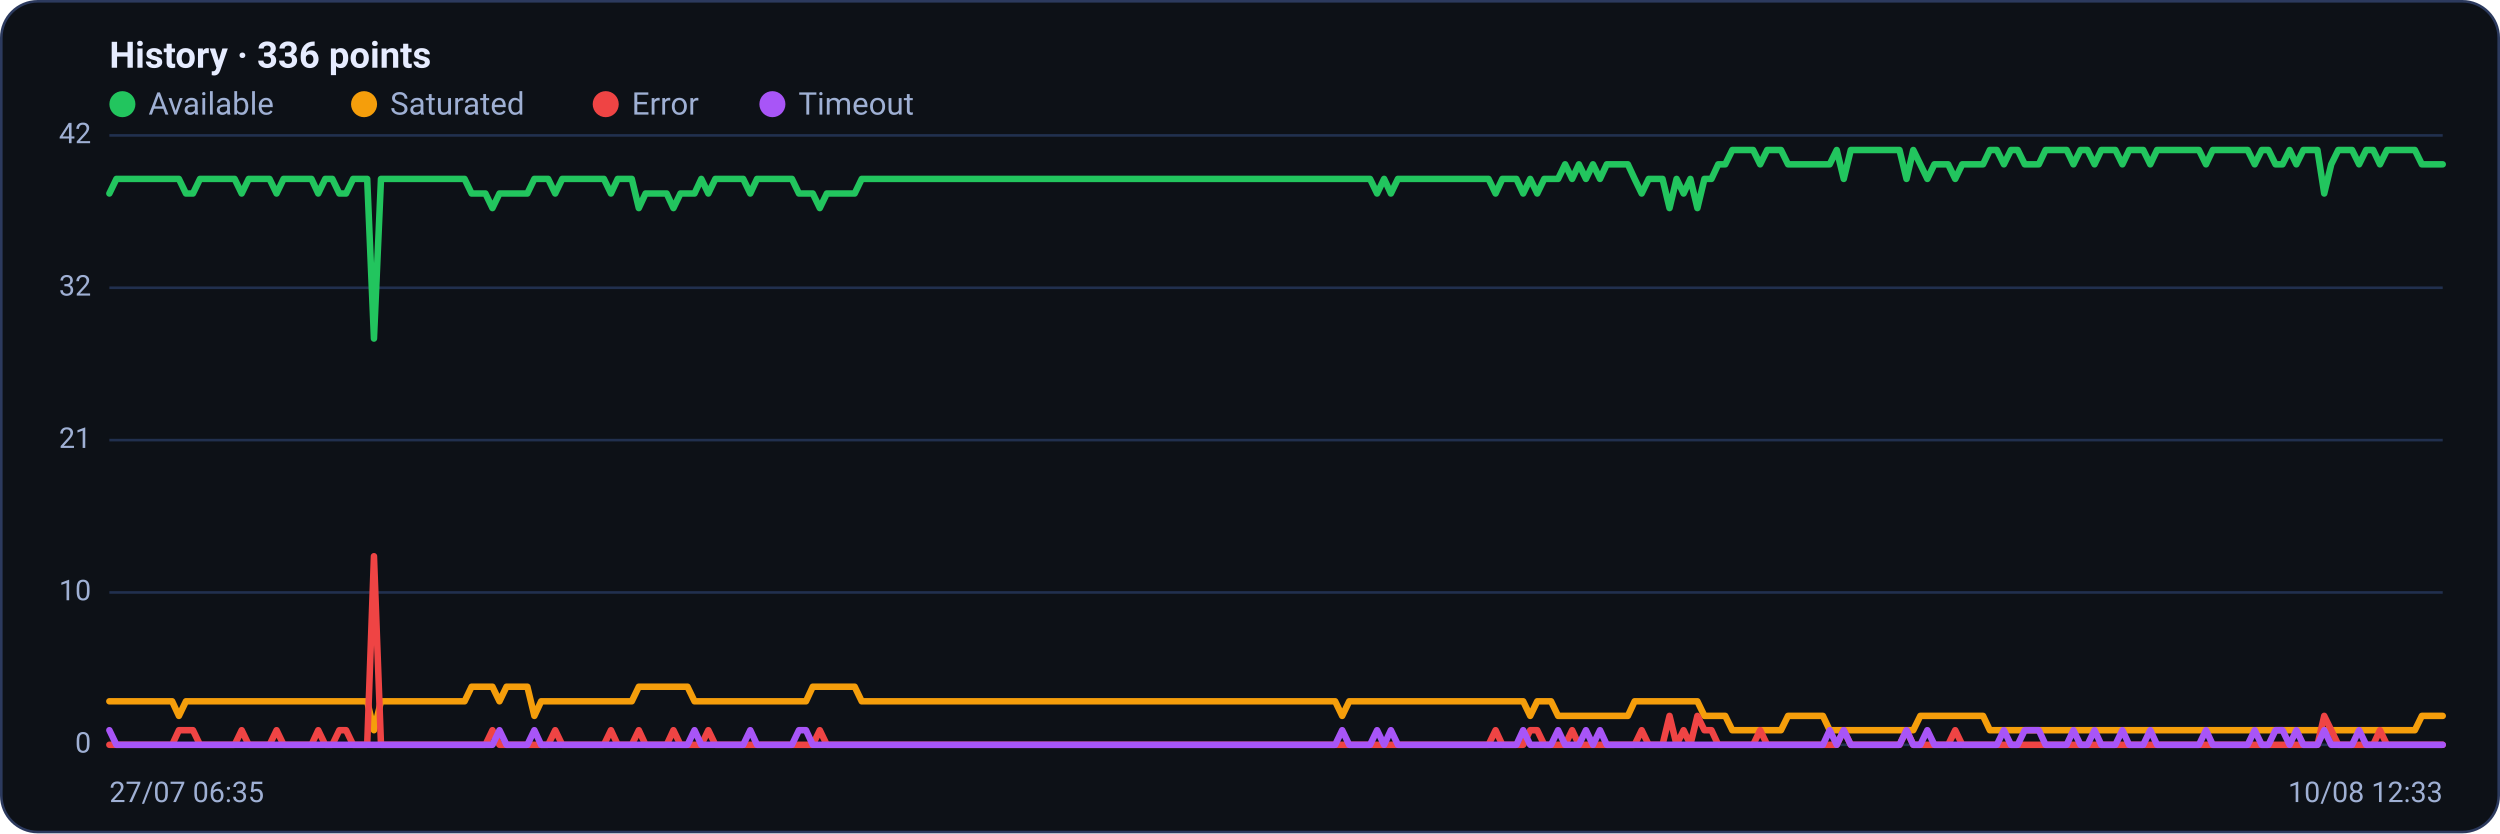
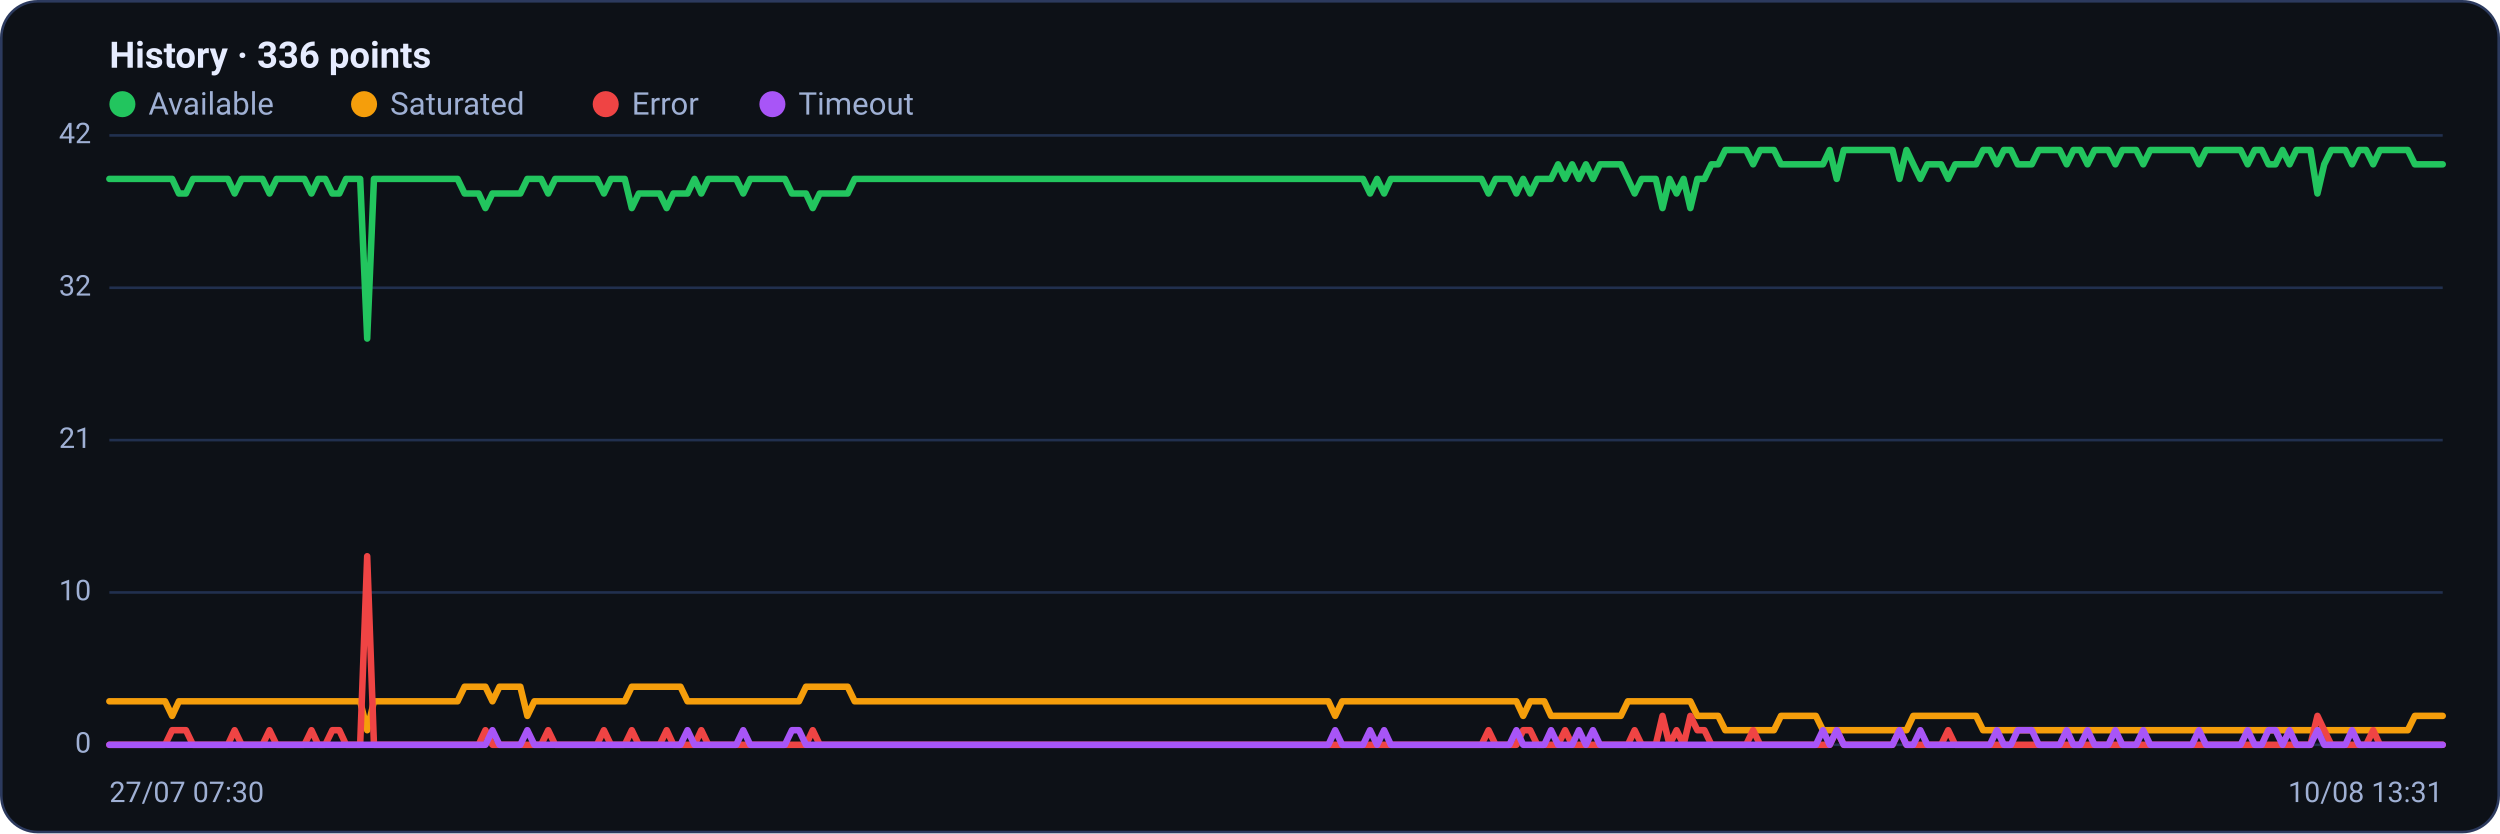
<svg xmlns="http://www.w3.org/2000/svg" viewBox="0 0 960 320" width="960" height="320" font-family="Segoe UI, system-ui, -apple-system, Roboto, Helvetica, Arial, sans-serif" role="img" aria-label="Availability history per region">
  <rect x="0.5" y="0.5" width="959" height="319" rx="14" fill="#0d1117" stroke="#2c3a5e" />
  <text x="42" y="26" font-size="14" font-weight="600" fill="#e6ecff">History · 336 points</text>
  <circle cx="47" cy="40" r="5" fill="#22c55e" />
  <text x="57" y="44" font-size="12" fill="#9fb0d4">Available</text>
  <circle cx="139.8" cy="40" r="5" fill="#f59e0b" />
  <text x="149.8" y="44" font-size="12" fill="#9fb0d4">Saturated</text>
  <circle cx="232.6" cy="40" r="5" fill="#ef4444" />
  <text x="242.6" y="44" font-size="12" fill="#9fb0d4">Error</text>
  <circle cx="296.6" cy="40" r="5" fill="#a855f7" />
  <text x="306.6" y="44" font-size="12" fill="#9fb0d4">Timeout</text>
  <line x1="42" y1="286.0" x2="938" y2="286.0" stroke="#21304f" stroke-width="1" />
  <text x="35" y="289.0" text-anchor="end" font-size="11" fill="#9fb0d4">0</text>
  <line x1="42" y1="227.5" x2="938" y2="227.5" stroke="#21304f" stroke-width="1" />
  <text x="35" y="230.5" text-anchor="end" font-size="11" fill="#9fb0d4">10</text>
  <line x1="42" y1="169.0" x2="938" y2="169.0" stroke="#21304f" stroke-width="1" />
  <text x="35" y="172.0" text-anchor="end" font-size="11" fill="#9fb0d4">21</text>
  <line x1="42" y1="110.5" x2="938" y2="110.5" stroke="#21304f" stroke-width="1" />
  <text x="35" y="113.5" text-anchor="end" font-size="11" fill="#9fb0d4">32</text>
  <line x1="42" y1="52.0" x2="938" y2="52.0" stroke="#21304f" stroke-width="1" />
  <text x="35" y="55.0" text-anchor="end" font-size="11" fill="#9fb0d4">42</text>
-   <polyline fill="none" stroke="#22c55e" stroke-width="2.5" stroke-linejoin="round" stroke-linecap="round" points="42.0,74.3 44.7,68.7 47.3,68.7 50.0,68.7 52.7,68.7 55.4,68.7 58.0,68.7 60.7,68.7 63.4,68.7 66.1,68.7 68.7,68.7 71.4,74.3 74.1,74.3 76.8,68.7 79.4,68.7 82.1,68.7 84.8,68.7 87.5,68.7 90.1,68.7 92.8,74.3 95.5,68.7 98.2,68.7 100.8,68.7 103.5,68.7 106.2,74.3 108.9,68.7 111.5,68.7 114.2,68.7 116.9,68.7 119.6,68.7 122.2,74.3 124.9,68.7 127.6,68.7 130.3,74.3 132.9,74.3 135.6,68.7 138.3,68.7 141.0,68.7 143.6,130.0 146.3,68.7 149.0,68.7 151.7,68.7 154.3,68.7 157.0,68.7 159.7,68.7 162.4,68.7 165.0,68.7 167.7,68.7 170.4,68.7 173.1,68.7 175.7,68.7 178.4,68.7 181.1,74.3 183.8,74.3 186.4,74.3 189.1,79.9 191.8,74.3 194.5,74.3 197.1,74.3 199.8,74.3 202.5,74.3 205.2,68.7 207.8,68.7 210.5,68.7 213.2,74.3 215.9,68.7 218.5,68.7 221.2,68.7 223.9,68.7 226.5,68.7 229.2,68.7 231.9,68.7 234.6,74.3 237.2,68.7 239.9,68.7 242.6,68.7 245.3,79.9 247.9,74.3 250.6,74.3 253.3,74.3 256.0,74.3 258.6,79.9 261.3,74.3 264.0,74.3 266.7,74.3 269.3,68.7 272.0,74.3 274.7,68.7 277.4,68.7 280.0,68.7 282.7,68.7 285.4,68.7 288.1,74.3 290.7,68.7 293.4,68.7 296.1,68.7 298.8,68.7 301.4,68.7 304.1,68.7 306.8,74.3 309.5,74.3 312.1,74.3 314.8,79.9 317.5,74.3 320.2,74.3 322.8,74.3 325.5,74.3 328.2,74.3 330.9,68.7 333.5,68.7 336.2,68.7 338.9,68.7 341.6,68.7 344.2,68.7 346.9,68.7 349.6,68.7 352.3,68.7 354.9,68.7 357.6,68.7 360.3,68.7 363.0,68.7 365.6,68.7 368.3,68.7 371.0,68.7 373.7,68.7 376.3,68.7 379.0,68.7 381.7,68.7 384.4,68.7 387.0,68.7 389.7,68.7 392.4,68.7 395.1,68.7 397.7,68.7 400.4,68.7 403.1,68.7 405.7,68.7 408.4,68.7 411.1,68.7 413.8,68.7 416.4,68.7 419.1,68.7 421.8,68.7 424.5,68.7 427.1,68.7 429.8,68.7 432.5,68.7 435.2,68.7 437.8,68.7 440.5,68.7 443.2,68.7 445.9,68.7 448.5,68.7 451.2,68.7 453.9,68.7 456.6,68.7 459.2,68.7 461.9,68.7 464.6,68.7 467.3,68.7 469.9,68.7 472.6,68.7 475.3,68.7 478.0,68.7 480.6,68.7 483.3,68.7 486.0,68.7 488.7,68.7 491.3,68.7 494.0,68.7 496.7,68.7 499.4,68.7 502.0,68.7 504.7,68.7 507.4,68.7 510.1,68.7 512.7,68.7 515.4,68.7 518.1,68.7 520.8,68.7 523.4,68.7 526.1,68.7 528.8,74.3 531.5,68.7 534.1,74.3 536.8,68.7 539.5,68.7 542.2,68.7 544.8,68.7 547.5,68.7 550.2,68.7 552.9,68.7 555.5,68.7 558.2,68.7 560.9,68.7 563.6,68.7 566.2,68.7 568.9,68.7 571.6,68.7 574.3,74.3 576.9,68.7 579.6,68.7 582.3,68.7 584.9,74.3 587.6,68.7 590.3,74.3 593.0,68.7 595.6,68.7 598.3,68.7 601.0,63.1 603.7,68.7 606.3,63.1 609.0,68.7 611.7,63.1 614.4,68.7 617.0,63.1 619.7,63.1 622.4,63.1 625.1,63.1 627.7,68.7 630.4,74.3 633.1,68.7 635.8,68.7 638.4,68.7 641.1,79.9 643.8,68.7 646.5,74.3 649.1,68.7 651.8,79.9 654.5,68.7 657.2,68.7 659.8,63.1 662.5,63.1 665.2,57.6 667.9,57.6 670.5,57.6 673.2,57.6 675.9,63.1 678.6,57.6 681.2,57.6 683.9,57.6 686.6,63.1 689.3,63.1 691.9,63.1 694.6,63.1 697.3,63.1 700.0,63.1 702.6,63.1 705.3,57.6 708.0,68.7 710.7,57.6 713.3,57.6 716.0,57.6 718.7,57.6 721.4,57.6 724.0,57.6 726.7,57.6 729.4,57.6 732.1,68.7 734.7,57.6 737.4,63.1 740.1,68.7 742.8,63.1 745.4,63.1 748.1,63.1 750.8,68.7 753.5,63.1 756.1,63.1 758.8,63.1 761.5,63.1 764.1,57.6 766.8,57.6 769.5,63.1 772.2,57.6 774.8,57.6 777.5,63.1 780.2,63.1 782.9,63.1 785.5,57.6 788.2,57.6 790.9,57.6 793.6,57.6 796.2,63.1 798.9,57.6 801.6,57.6 804.3,63.1 806.9,57.6 809.6,57.6 812.3,57.6 815.0,63.1 817.6,57.6 820.3,57.6 823.0,57.6 825.7,63.1 828.3,57.6 831.0,57.6 833.7,57.6 836.4,57.6 839.0,57.6 841.7,57.6 844.4,57.6 847.1,63.1 849.7,57.6 852.4,57.6 855.1,57.6 857.8,57.6 860.4,57.6 863.1,57.6 865.8,63.1 868.5,57.6 871.1,57.6 873.8,63.1 876.5,63.1 879.2,57.6 881.8,63.1 884.5,57.6 887.2,57.6 889.9,57.6 892.5,74.3 895.2,63.1 897.9,57.6 900.6,57.6 903.2,57.6 905.9,63.1 908.6,57.6 911.3,57.6 913.9,63.1 916.6,57.6 919.3,57.6 922.0,57.6 924.6,57.6 927.3,57.6 930.0,63.1 932.7,63.1 935.3,63.1 938.0,63.1" />
-   <polyline fill="none" stroke="#f59e0b" stroke-width="2.5" stroke-linejoin="round" stroke-linecap="round" points="42.0,269.3 44.7,269.3 47.3,269.3 50.0,269.3 52.7,269.3 55.4,269.3 58.0,269.3 60.7,269.3 63.4,269.3 66.1,269.3 68.7,274.9 71.4,269.3 74.1,269.3 76.8,269.3 79.4,269.3 82.1,269.3 84.8,269.3 87.5,269.3 90.1,269.3 92.8,269.3 95.5,269.3 98.2,269.3 100.8,269.3 103.5,269.3 106.2,269.3 108.9,269.3 111.5,269.3 114.2,269.3 116.9,269.3 119.6,269.3 122.2,269.3 124.9,269.3 127.6,269.3 130.3,269.3 132.9,269.3 135.6,269.3 138.3,269.3 141.0,269.3 143.6,280.4 146.3,269.3 149.0,269.3 151.7,269.3 154.3,269.3 157.0,269.3 159.7,269.3 162.4,269.3 165.0,269.3 167.7,269.3 170.4,269.3 173.1,269.3 175.7,269.3 178.4,269.3 181.1,263.7 183.8,263.7 186.4,263.7 189.1,263.7 191.8,269.3 194.5,263.7 197.1,263.7 199.8,263.7 202.5,263.7 205.2,274.9 207.8,269.3 210.5,269.3 213.2,269.3 215.9,269.3 218.5,269.3 221.2,269.3 223.9,269.3 226.5,269.3 229.2,269.3 231.9,269.3 234.6,269.3 237.2,269.3 239.9,269.3 242.6,269.3 245.3,263.7 247.9,263.7 250.6,263.7 253.3,263.7 256.0,263.7 258.6,263.7 261.3,263.7 264.0,263.7 266.7,269.3 269.3,269.3 272.0,269.3 274.7,269.3 277.4,269.3 280.0,269.3 282.7,269.3 285.4,269.3 288.1,269.3 290.7,269.3 293.4,269.3 296.1,269.3 298.8,269.3 301.4,269.3 304.1,269.3 306.8,269.3 309.5,269.3 312.1,263.7 314.8,263.7 317.5,263.7 320.2,263.7 322.8,263.7 325.5,263.7 328.2,263.7 330.9,269.3 333.5,269.3 336.2,269.3 338.9,269.3 341.6,269.3 344.2,269.3 346.9,269.3 349.6,269.3 352.3,269.3 354.9,269.3 357.6,269.3 360.3,269.3 363.0,269.3 365.6,269.3 368.3,269.3 371.0,269.3 373.7,269.3 376.3,269.3 379.0,269.3 381.7,269.3 384.4,269.3 387.0,269.3 389.7,269.3 392.4,269.3 395.1,269.3 397.7,269.3 400.4,269.3 403.1,269.3 405.7,269.3 408.4,269.3 411.1,269.3 413.8,269.3 416.4,269.3 419.1,269.3 421.8,269.3 424.5,269.3 427.1,269.3 429.8,269.3 432.5,269.3 435.2,269.3 437.8,269.3 440.5,269.3 443.2,269.3 445.9,269.3 448.5,269.3 451.2,269.3 453.9,269.3 456.6,269.3 459.2,269.3 461.9,269.3 464.6,269.3 467.3,269.3 469.9,269.3 472.6,269.3 475.3,269.3 478.0,269.3 480.6,269.3 483.3,269.3 486.0,269.3 488.7,269.3 491.3,269.3 494.0,269.3 496.7,269.3 499.4,269.3 502.0,269.3 504.7,269.3 507.4,269.3 510.1,269.3 512.7,269.3 515.4,274.9 518.1,269.3 520.8,269.3 523.4,269.3 526.1,269.3 528.8,269.3 531.5,269.3 534.1,269.3 536.8,269.3 539.5,269.3 542.2,269.3 544.8,269.3 547.5,269.3 550.2,269.3 552.9,269.3 555.5,269.3 558.2,269.3 560.9,269.3 563.6,269.3 566.2,269.3 568.9,269.3 571.6,269.3 574.3,269.3 576.9,269.3 579.6,269.3 582.3,269.3 584.9,269.3 587.6,274.9 590.3,269.3 593.0,269.3 595.6,269.3 598.3,274.9 601.0,274.9 603.7,274.9 606.3,274.9 609.0,274.9 611.7,274.9 614.4,274.9 617.0,274.9 619.7,274.9 622.4,274.9 625.1,274.9 627.7,269.3 630.4,269.3 633.1,269.3 635.8,269.3 638.4,269.3 641.1,269.3 643.8,269.3 646.5,269.3 649.1,269.3 651.8,269.3 654.5,274.9 657.2,274.9 659.8,274.9 662.5,274.9 665.2,280.4 667.9,280.4 670.5,280.4 673.2,280.4 675.9,280.4 678.6,280.4 681.2,280.4 683.9,280.4 686.6,274.9 689.3,274.9 691.9,274.9 694.6,274.9 697.3,274.9 700.0,274.9 702.6,280.4 705.3,280.4 708.0,280.4 710.7,280.4 713.3,280.4 716.0,280.4 718.7,280.4 721.4,280.4 724.0,280.4 726.7,280.4 729.4,280.4 732.1,280.4 734.7,280.4 737.4,274.9 740.1,274.9 742.8,274.9 745.4,274.9 748.1,274.9 750.8,274.9 753.5,274.9 756.1,274.9 758.8,274.9 761.5,274.9 764.1,280.4 766.8,280.4 769.5,280.4 772.2,280.4 774.8,280.4 777.5,280.4 780.2,280.4 782.9,280.4 785.5,280.4 788.2,280.4 790.9,280.4 793.6,280.4 796.2,280.4 798.9,280.4 801.6,280.4 804.3,280.4 806.9,280.4 809.6,280.4 812.3,280.4 815.0,280.4 817.6,280.4 820.3,280.4 823.0,280.4 825.7,280.4 828.3,280.4 831.0,280.4 833.7,280.4 836.4,280.4 839.0,280.4 841.7,280.4 844.4,280.4 847.1,280.4 849.7,280.4 852.4,280.4 855.1,280.4 857.8,280.4 860.4,280.4 863.1,280.4 865.8,280.4 868.5,280.4 871.1,280.4 873.8,280.4 876.5,280.4 879.2,280.4 881.8,280.4 884.5,280.4 887.2,280.4 889.9,280.4 892.5,280.4 895.2,280.4 897.9,280.4 900.6,280.4 903.2,280.4 905.9,280.4 908.6,280.4 911.3,280.4 913.9,280.4 916.6,280.4 919.3,280.4 922.0,280.4 924.6,280.4 927.3,280.4 930.0,274.9 932.7,274.9 935.3,274.9 938.0,274.9" />
-   <polyline fill="none" stroke="#ef4444" stroke-width="2.5" stroke-linejoin="round" stroke-linecap="round" points="42.0,286.0 44.7,286.0 47.3,286.0 50.0,286.0 52.7,286.0 55.4,286.0 58.0,286.0 60.7,286.0 63.4,286.0 66.1,286.0 68.7,280.4 71.4,280.4 74.1,280.4 76.8,286.0 79.4,286.0 82.1,286.0 84.8,286.0 87.5,286.0 90.1,286.0 92.8,280.4 95.5,286.0 98.2,286.0 100.8,286.0 103.5,286.0 106.2,280.4 108.9,286.0 111.5,286.0 114.2,286.0 116.9,286.0 119.6,286.0 122.2,280.4 124.9,286.0 127.6,286.0 130.3,280.4 132.9,280.4 135.6,286.0 138.3,286.0 141.0,286.0 143.6,213.6 146.3,286.0 149.0,286.0 151.7,286.0 154.3,286.0 157.0,286.0 159.7,286.0 162.4,286.0 165.0,286.0 167.7,286.0 170.4,286.0 173.1,286.0 175.7,286.0 178.4,286.0 181.1,286.0 183.8,286.0 186.4,286.0 189.1,280.4 191.8,286.0 194.5,286.0 197.1,286.0 199.8,286.0 202.5,286.0 205.2,286.0 207.8,286.0 210.5,286.0 213.2,280.4 215.9,286.0 218.5,286.0 221.2,286.0 223.9,286.0 226.5,286.0 229.2,286.0 231.9,286.0 234.6,280.4 237.2,286.0 239.9,286.0 242.6,286.0 245.3,280.4 247.9,286.0 250.6,286.0 253.3,286.0 256.0,286.0 258.6,280.4 261.3,286.0 264.0,286.0 266.7,286.0 269.3,286.0 272.0,280.4 274.7,286.0 277.4,286.0 280.0,286.0 282.7,286.0 285.4,286.0 288.1,286.0 290.7,286.0 293.4,286.0 296.1,286.0 298.8,286.0 301.4,286.0 304.1,286.0 306.8,286.0 309.5,286.0 312.1,286.0 314.8,280.4 317.5,286.0 320.2,286.0 322.8,286.0 325.5,286.0 328.2,286.0 330.9,286.0 333.5,286.0 336.2,286.0 338.9,286.0 341.6,286.0 344.2,286.0 346.9,286.0 349.6,286.0 352.3,286.0 354.9,286.0 357.6,286.0 360.3,286.0 363.0,286.0 365.6,286.0 368.3,286.0 371.0,286.0 373.7,286.0 376.3,286.0 379.0,286.0 381.7,286.0 384.4,286.0 387.0,286.0 389.7,286.0 392.4,286.0 395.1,286.0 397.7,286.0 400.4,286.0 403.1,286.0 405.7,286.0 408.4,286.0 411.1,286.0 413.8,286.0 416.4,286.0 419.1,286.0 421.8,286.0 424.5,286.0 427.1,286.0 429.8,286.0 432.5,286.0 435.2,286.0 437.8,286.0 440.5,286.0 443.2,286.0 445.9,286.0 448.5,286.0 451.2,286.0 453.9,286.0 456.6,286.0 459.2,286.0 461.9,286.0 464.6,286.0 467.3,286.0 469.9,286.0 472.6,286.0 475.3,286.0 478.0,286.0 480.6,286.0 483.3,286.0 486.0,286.0 488.7,286.0 491.3,286.0 494.0,286.0 496.7,286.0 499.4,286.0 502.0,286.0 504.7,286.0 507.4,286.0 510.1,286.0 512.7,286.0 515.4,286.0 518.1,286.0 520.8,286.0 523.4,286.0 526.1,286.0 528.8,286.0 531.5,286.0 534.1,286.0 536.8,286.0 539.5,286.0 542.2,286.0 544.8,286.0 547.5,286.0 550.2,286.0 552.9,286.0 555.5,286.0 558.2,286.0 560.9,286.0 563.6,286.0 566.2,286.0 568.9,286.0 571.6,286.0 574.3,280.4 576.9,286.0 579.6,286.0 582.3,286.0 584.9,286.0 587.6,280.4 590.3,280.4 593.0,286.0 595.6,286.0 598.3,286.0 601.0,286.0 603.7,280.4 606.3,286.0 609.0,286.0 611.7,286.0 614.4,286.0 617.0,286.0 619.7,286.0 622.4,286.0 625.1,286.0 627.7,286.0 630.4,280.4 633.1,286.0 635.8,286.0 638.4,286.0 641.1,274.9 643.8,286.0 646.5,280.4 649.1,286.0 651.8,274.9 654.5,280.4 657.2,280.4 659.8,286.0 662.5,286.0 665.2,286.0 667.9,286.0 670.5,286.0 673.2,286.0 675.9,280.4 678.6,286.0 681.2,286.0 683.9,286.0 686.6,286.0 689.3,286.0 691.9,286.0 694.6,286.0 697.3,286.0 700.0,286.0 702.6,286.0 705.3,286.0 708.0,280.4 710.7,286.0 713.3,286.0 716.0,286.0 718.7,286.0 721.4,286.0 724.0,286.0 726.7,286.0 729.4,286.0 732.1,280.4 734.7,286.0 737.4,286.0 740.1,286.0 742.8,286.0 745.4,286.0 748.1,286.0 750.8,280.4 753.5,286.0 756.1,286.0 758.8,286.0 761.5,286.0 764.1,286.0 766.8,286.0 769.5,286.0 772.2,286.0 774.8,286.0 777.5,286.0 780.2,286.0 782.9,286.0 785.5,286.0 788.2,286.0 790.9,286.0 793.6,286.0 796.2,286.0 798.9,286.0 801.6,286.0 804.3,286.0 806.9,286.0 809.6,286.0 812.3,286.0 815.0,286.0 817.6,286.0 820.3,286.0 823.0,286.0 825.7,286.0 828.3,286.0 831.0,286.0 833.7,286.0 836.4,286.0 839.0,286.0 841.7,286.0 844.4,286.0 847.1,286.0 849.7,286.0 852.4,286.0 855.1,286.0 857.8,286.0 860.4,286.0 863.1,286.0 865.8,286.0 868.5,286.0 871.1,286.0 873.8,286.0 876.5,286.0 879.2,286.0 881.8,286.0 884.5,286.0 887.2,286.0 889.9,286.0 892.5,274.9 895.2,280.4 897.9,286.0 900.6,286.0 903.2,286.0 905.9,286.0 908.6,286.0 911.3,286.0 913.9,280.4 916.6,286.0 919.3,286.0 922.0,286.0 924.6,286.0 927.3,286.0 930.0,286.0 932.7,286.0 935.3,286.0 938.0,286.0" />
-   <polyline fill="none" stroke="#a855f7" stroke-width="2.5" stroke-linejoin="round" stroke-linecap="round" points="42.0,280.4 44.7,286.0 47.3,286.0 50.0,286.0 52.7,286.0 55.4,286.0 58.0,286.0 60.7,286.0 63.4,286.0 66.1,286.0 68.7,286.0 71.4,286.0 74.1,286.0 76.8,286.0 79.4,286.0 82.1,286.0 84.8,286.0 87.5,286.0 90.1,286.0 92.8,286.0 95.5,286.0 98.2,286.0 100.8,286.0 103.5,286.0 106.2,286.0 108.9,286.0 111.5,286.0 114.2,286.0 116.9,286.0 119.6,286.0 122.2,286.0 124.9,286.0 127.6,286.0 130.3,286.0 132.9,286.0 135.6,286.0 138.3,286.0 141.0,286.0 143.6,286.0 146.3,286.0 149.0,286.0 151.7,286.0 154.3,286.0 157.0,286.0 159.7,286.0 162.4,286.0 165.0,286.0 167.7,286.0 170.4,286.0 173.1,286.0 175.7,286.0 178.4,286.0 181.1,286.0 183.8,286.0 186.4,286.0 189.1,286.0 191.8,280.4 194.5,286.0 197.1,286.0 199.8,286.0 202.5,286.0 205.2,280.4 207.8,286.0 210.5,286.0 213.2,286.0 215.9,286.0 218.5,286.0 221.2,286.0 223.9,286.0 226.5,286.0 229.2,286.0 231.9,286.0 234.6,286.0 237.2,286.0 239.9,286.0 242.6,286.0 245.3,286.0 247.9,286.0 250.6,286.0 253.3,286.0 256.0,286.0 258.6,286.0 261.3,286.0 264.0,286.0 266.7,280.4 269.3,286.0 272.0,286.0 274.7,286.0 277.4,286.0 280.0,286.0 282.7,286.0 285.4,286.0 288.1,280.4 290.7,286.0 293.4,286.0 296.1,286.0 298.8,286.0 301.4,286.0 304.1,286.0 306.8,280.4 309.5,280.4 312.1,286.0 314.8,286.0 317.5,286.0 320.2,286.0 322.8,286.0 325.5,286.0 328.2,286.0 330.9,286.0 333.5,286.0 336.2,286.0 338.9,286.0 341.6,286.0 344.2,286.0 346.9,286.0 349.6,286.0 352.3,286.0 354.9,286.0 357.6,286.0 360.3,286.0 363.0,286.0 365.6,286.0 368.3,286.0 371.0,286.0 373.7,286.0 376.3,286.0 379.0,286.0 381.7,286.0 384.4,286.0 387.0,286.0 389.7,286.0 392.4,286.0 395.1,286.0 397.7,286.0 400.4,286.0 403.1,286.0 405.7,286.0 408.4,286.0 411.1,286.0 413.8,286.0 416.4,286.0 419.1,286.0 421.8,286.0 424.5,286.0 427.1,286.0 429.8,286.0 432.5,286.0 435.2,286.0 437.8,286.0 440.5,286.0 443.2,286.0 445.9,286.0 448.5,286.0 451.2,286.0 453.9,286.0 456.6,286.0 459.2,286.0 461.9,286.0 464.6,286.0 467.3,286.0 469.9,286.0 472.6,286.0 475.3,286.0 478.0,286.0 480.6,286.0 483.3,286.0 486.0,286.0 488.7,286.0 491.3,286.0 494.0,286.0 496.7,286.0 499.4,286.0 502.0,286.0 504.7,286.0 507.4,286.0 510.1,286.0 512.7,286.0 515.4,280.4 518.1,286.0 520.8,286.0 523.4,286.0 526.1,286.0 528.8,280.4 531.5,286.0 534.1,280.4 536.8,286.0 539.5,286.0 542.2,286.0 544.8,286.0 547.5,286.0 550.2,286.0 552.9,286.0 555.5,286.0 558.2,286.0 560.9,286.0 563.6,286.0 566.2,286.0 568.9,286.0 571.6,286.0 574.3,286.0 576.9,286.0 579.6,286.0 582.3,286.0 584.9,280.4 587.6,286.0 590.3,286.0 593.0,286.0 595.6,286.0 598.3,280.4 601.0,286.0 603.7,286.0 606.3,286.0 609.0,280.4 611.7,286.0 614.4,280.4 617.0,286.0 619.7,286.0 622.4,286.0 625.1,286.0 627.7,286.0 630.4,286.0 633.1,286.0 635.8,286.0 638.4,286.0 641.1,286.0 643.8,286.0 646.5,286.0 649.1,286.0 651.8,286.0 654.5,286.0 657.2,286.0 659.8,286.0 662.5,286.0 665.2,286.0 667.9,286.0 670.5,286.0 673.2,286.0 675.9,286.0 678.6,286.0 681.2,286.0 683.9,286.0 686.6,286.0 689.3,286.0 691.9,286.0 694.6,286.0 697.3,286.0 700.0,286.0 702.6,280.4 705.3,286.0 708.0,280.4 710.7,286.0 713.3,286.0 716.0,286.0 718.7,286.0 721.4,286.0 724.0,286.0 726.7,286.0 729.4,286.0 732.1,280.4 734.7,286.0 737.4,286.0 740.1,280.4 742.8,286.0 745.4,286.0 748.1,286.0 750.8,286.0 753.5,286.0 756.1,286.0 758.8,286.0 761.5,286.0 764.1,286.0 766.8,286.0 769.5,280.4 772.2,286.0 774.8,286.0 777.5,280.4 780.2,280.4 782.9,280.4 785.5,286.0 788.2,286.0 790.9,286.0 793.6,286.0 796.2,280.4 798.9,286.0 801.6,286.0 804.3,280.4 806.9,286.0 809.6,286.0 812.3,286.0 815.0,280.4 817.6,286.0 820.3,286.0 823.0,286.0 825.7,280.4 828.3,286.0 831.0,286.0 833.7,286.0 836.4,286.0 839.0,286.0 841.7,286.0 844.4,286.0 847.1,280.4 849.7,286.0 852.4,286.0 855.1,286.0 857.8,286.0 860.4,286.0 863.1,286.0 865.8,280.4 868.5,286.0 871.1,286.0 873.8,280.4 876.5,280.4 879.2,286.0 881.8,280.4 884.5,286.0 887.2,286.0 889.9,286.0 892.5,280.4 895.2,286.0 897.9,286.0 900.6,286.0 903.2,286.0 905.9,280.4 908.6,286.0 911.3,286.0 913.9,286.0 916.6,286.0 919.3,286.0 922.0,286.0 924.6,286.0 927.3,286.0 930.0,286.0 932.7,286.0 935.3,286.0 938.0,286.0" />
-   <text x="42" y="308" font-size="11" fill="#9fb0d4">27/07 06:35</text>
-   <text x="938" y="308" text-anchor="end" font-size="11" fill="#9fb0d4">10/08 12:33</text>
+   <polyline fill="none" stroke="#22c55e" stroke-width="2.5" stroke-linejoin="round" stroke-linecap="round" points="42.0,68.7 44.7,68.7 47.3,68.7 50.0,68.7 52.7,68.7 55.4,68.7 58.0,68.7 60.7,68.7 63.4,68.7 66.1,68.7 68.7,74.3 71.4,74.3 74.1,68.7 76.8,68.7 79.4,68.7 82.1,68.7 84.8,68.7 87.5,68.7 90.1,74.3 92.8,68.7 95.5,68.7 98.2,68.7 100.8,68.7 103.5,74.3 106.2,68.7 108.9,68.7 111.5,68.7 114.2,68.7 116.9,68.7 119.6,74.3 122.2,68.7 124.9,68.7 127.6,74.3 130.3,74.3 132.9,68.7 135.6,68.7 138.3,68.7 141.0,130.0 143.6,68.7 146.3,68.7 149.0,68.7 151.7,68.7 154.3,68.7 157.0,68.7 159.7,68.7 162.4,68.7 165.0,68.7 167.7,68.7 170.4,68.7 173.1,68.7 175.7,68.7 178.4,74.3 181.1,74.3 183.8,74.3 186.4,79.9 189.1,74.3 191.8,74.3 194.5,74.3 197.1,74.3 199.8,74.3 202.5,68.7 205.2,68.7 207.8,68.7 210.5,74.3 213.2,68.7 215.9,68.7 218.5,68.7 221.2,68.7 223.9,68.7 226.5,68.7 229.2,68.7 231.9,74.3 234.6,68.7 237.2,68.7 239.9,68.7 242.6,79.9 245.3,74.3 247.9,74.3 250.6,74.3 253.3,74.3 256.0,79.9 258.6,74.3 261.3,74.3 264.0,74.3 266.7,68.7 269.3,74.3 272.0,68.7 274.7,68.7 277.4,68.7 280.0,68.7 282.7,68.7 285.4,74.3 288.1,68.7 290.7,68.7 293.4,68.7 296.1,68.7 298.8,68.7 301.4,68.7 304.1,74.3 306.8,74.3 309.5,74.3 312.1,79.9 314.8,74.3 317.5,74.3 320.2,74.3 322.8,74.3 325.5,74.3 328.2,68.7 330.9,68.7 333.5,68.7 336.2,68.7 338.9,68.7 341.6,68.7 344.2,68.7 346.9,68.7 349.6,68.7 352.3,68.7 354.9,68.7 357.6,68.7 360.3,68.7 363.0,68.7 365.6,68.7 368.3,68.7 371.0,68.7 373.7,68.7 376.3,68.7 379.0,68.7 381.7,68.7 384.4,68.7 387.0,68.7 389.7,68.7 392.4,68.7 395.1,68.7 397.7,68.7 400.4,68.7 403.1,68.7 405.7,68.7 408.4,68.7 411.1,68.7 413.8,68.7 416.4,68.7 419.1,68.7 421.8,68.7 424.5,68.7 427.1,68.7 429.8,68.7 432.5,68.7 435.2,68.7 437.8,68.7 440.5,68.7 443.2,68.7 445.9,68.7 448.5,68.7 451.2,68.7 453.9,68.7 456.6,68.7 459.2,68.7 461.9,68.7 464.6,68.7 467.3,68.7 469.9,68.7 472.6,68.7 475.3,68.7 478.0,68.7 480.6,68.7 483.3,68.7 486.0,68.7 488.7,68.7 491.3,68.7 494.0,68.7 496.7,68.7 499.4,68.7 502.0,68.7 504.7,68.7 507.4,68.7 510.1,68.7 512.7,68.7 515.4,68.7 518.1,68.7 520.8,68.7 523.4,68.7 526.1,74.3 528.8,68.7 531.5,74.3 534.1,68.7 536.8,68.7 539.5,68.7 542.2,68.7 544.8,68.7 547.5,68.7 550.2,68.7 552.9,68.7 555.5,68.7 558.2,68.7 560.9,68.7 563.6,68.7 566.2,68.7 568.9,68.7 571.6,74.3 574.3,68.7 576.9,68.7 579.6,68.7 582.3,74.3 584.9,68.7 587.6,74.3 590.3,68.7 593.0,68.7 595.6,68.7 598.3,63.1 601.0,68.7 603.7,63.1 606.3,68.7 609.0,63.1 611.7,68.7 614.4,63.1 617.0,63.1 619.7,63.1 622.4,63.1 625.1,68.7 627.7,74.3 630.4,68.7 633.1,68.7 635.8,68.7 638.4,79.9 641.1,68.7 643.8,74.3 646.5,68.7 649.1,79.9 651.8,68.7 654.5,68.7 657.2,63.1 659.8,63.1 662.5,57.6 665.2,57.6 667.9,57.6 670.5,57.6 673.2,63.1 675.9,57.6 678.6,57.6 681.2,57.6 683.9,63.1 686.6,63.1 689.3,63.1 691.9,63.1 694.6,63.1 697.3,63.1 700.0,63.1 702.6,57.6 705.3,68.7 708.0,57.6 710.7,57.6 713.3,57.6 716.0,57.6 718.7,57.6 721.4,57.6 724.0,57.6 726.7,57.6 729.4,68.7 732.1,57.6 734.7,63.1 737.4,68.7 740.1,63.1 742.8,63.1 745.4,63.1 748.1,68.7 750.8,63.1 753.5,63.1 756.1,63.1 758.8,63.1 761.5,57.6 764.1,57.6 766.8,63.1 769.5,57.6 772.2,57.6 774.8,63.1 777.5,63.1 780.2,63.1 782.9,57.6 785.5,57.6 788.2,57.6 790.9,57.6 793.6,63.1 796.2,57.6 798.9,57.6 801.6,63.1 804.3,57.6 806.9,57.6 809.6,57.6 812.3,63.1 815.0,57.6 817.6,57.6 820.3,57.6 823.0,63.1 825.7,57.6 828.3,57.6 831.0,57.6 833.7,57.6 836.4,57.6 839.0,57.6 841.7,57.6 844.4,63.1 847.1,57.6 849.7,57.6 852.4,57.6 855.1,57.6 857.8,57.6 860.4,57.6 863.1,63.1 865.8,57.6 868.5,57.6 871.1,63.1 873.8,63.1 876.5,57.6 879.2,63.1 881.8,57.6 884.5,57.6 887.2,57.6 889.9,74.3 892.5,63.1 895.2,57.6 897.9,57.6 900.6,57.6 903.2,63.1 905.9,57.6 908.6,57.6 911.3,63.1 913.9,57.6 916.6,57.6 919.3,57.6 922.0,57.6 924.6,57.6 927.3,63.1 930.0,63.1 932.7,63.1 935.3,63.1 938.0,63.1" />
+   <polyline fill="none" stroke="#f59e0b" stroke-width="2.5" stroke-linejoin="round" stroke-linecap="round" points="42.0,269.3 44.7,269.3 47.3,269.3 50.0,269.3 52.7,269.3 55.4,269.3 58.0,269.3 60.7,269.3 63.4,269.3 66.1,274.9 68.7,269.3 71.4,269.3 74.1,269.3 76.8,269.3 79.4,269.3 82.1,269.3 84.8,269.3 87.5,269.3 90.1,269.3 92.8,269.3 95.5,269.3 98.2,269.3 100.8,269.3 103.5,269.3 106.2,269.3 108.9,269.3 111.5,269.3 114.2,269.3 116.9,269.3 119.6,269.3 122.2,269.3 124.9,269.3 127.6,269.3 130.3,269.3 132.9,269.3 135.6,269.3 138.3,269.3 141.0,280.4 143.6,269.3 146.3,269.3 149.0,269.3 151.7,269.3 154.3,269.3 157.0,269.3 159.7,269.3 162.4,269.3 165.0,269.3 167.7,269.3 170.4,269.3 173.1,269.3 175.7,269.3 178.4,263.7 181.1,263.7 183.8,263.7 186.4,263.7 189.1,269.3 191.8,263.7 194.5,263.7 197.1,263.7 199.8,263.7 202.5,274.9 205.2,269.3 207.8,269.3 210.5,269.3 213.2,269.3 215.9,269.3 218.5,269.3 221.2,269.3 223.9,269.3 226.5,269.3 229.2,269.3 231.9,269.3 234.6,269.3 237.2,269.3 239.9,269.3 242.6,263.7 245.3,263.7 247.9,263.7 250.6,263.7 253.3,263.7 256.0,263.7 258.6,263.7 261.3,263.7 264.0,269.3 266.7,269.3 269.3,269.3 272.0,269.3 274.7,269.3 277.4,269.3 280.0,269.3 282.7,269.3 285.4,269.3 288.1,269.3 290.7,269.3 293.4,269.3 296.1,269.3 298.8,269.3 301.4,269.3 304.1,269.3 306.8,269.3 309.5,263.7 312.1,263.7 314.8,263.7 317.5,263.7 320.2,263.7 322.8,263.7 325.5,263.7 328.2,269.3 330.9,269.3 333.5,269.3 336.2,269.3 338.9,269.3 341.6,269.3 344.2,269.3 346.9,269.3 349.6,269.3 352.3,269.3 354.9,269.3 357.6,269.3 360.3,269.3 363.0,269.3 365.6,269.3 368.3,269.3 371.0,269.3 373.7,269.3 376.3,269.3 379.0,269.3 381.7,269.3 384.4,269.3 387.0,269.3 389.7,269.3 392.4,269.3 395.1,269.3 397.7,269.3 400.4,269.3 403.1,269.3 405.7,269.3 408.4,269.3 411.1,269.3 413.8,269.3 416.4,269.3 419.1,269.3 421.8,269.3 424.5,269.3 427.1,269.3 429.8,269.3 432.5,269.3 435.2,269.3 437.8,269.3 440.5,269.3 443.2,269.3 445.9,269.3 448.5,269.3 451.2,269.3 453.9,269.3 456.6,269.3 459.2,269.3 461.9,269.3 464.6,269.3 467.3,269.3 469.9,269.3 472.6,269.3 475.3,269.3 478.0,269.3 480.6,269.3 483.3,269.3 486.0,269.3 488.7,269.3 491.3,269.3 494.0,269.3 496.7,269.3 499.4,269.3 502.0,269.3 504.7,269.3 507.4,269.3 510.1,269.3 512.7,274.9 515.4,269.3 518.1,269.3 520.8,269.3 523.4,269.3 526.1,269.3 528.8,269.3 531.5,269.3 534.1,269.3 536.8,269.3 539.5,269.3 542.2,269.3 544.8,269.3 547.5,269.3 550.2,269.3 552.9,269.3 555.5,269.3 558.2,269.3 560.9,269.3 563.6,269.3 566.2,269.3 568.9,269.3 571.6,269.3 574.3,269.3 576.9,269.3 579.6,269.3 582.3,269.3 584.9,274.9 587.6,269.3 590.3,269.3 593.0,269.3 595.6,274.9 598.3,274.9 601.0,274.9 603.7,274.9 606.3,274.9 609.0,274.9 611.7,274.9 614.4,274.9 617.0,274.9 619.7,274.9 622.4,274.9 625.1,269.3 627.7,269.3 630.4,269.3 633.1,269.3 635.8,269.3 638.4,269.3 641.1,269.3 643.8,269.3 646.5,269.3 649.1,269.3 651.8,274.9 654.5,274.9 657.2,274.9 659.8,274.9 662.5,280.4 665.2,280.4 667.9,280.4 670.5,280.4 673.2,280.4 675.9,280.4 678.6,280.4 681.2,280.4 683.9,274.9 686.6,274.9 689.3,274.9 691.9,274.9 694.6,274.9 697.3,274.9 700.0,280.4 702.6,280.4 705.3,280.4 708.0,280.4 710.7,280.4 713.3,280.4 716.0,280.4 718.7,280.4 721.4,280.4 724.0,280.4 726.7,280.4 729.4,280.4 732.1,280.4 734.7,274.9 737.4,274.9 740.1,274.9 742.8,274.9 745.4,274.9 748.1,274.9 750.8,274.9 753.5,274.9 756.1,274.9 758.8,274.9 761.5,280.4 764.1,280.4 766.8,280.4 769.5,280.4 772.2,280.4 774.8,280.4 777.5,280.4 780.2,280.4 782.9,280.4 785.5,280.4 788.2,280.4 790.9,280.4 793.6,280.4 796.2,280.4 798.9,280.4 801.6,280.4 804.3,280.4 806.9,280.4 809.6,280.4 812.3,280.4 815.0,280.4 817.6,280.4 820.3,280.4 823.0,280.4 825.7,280.4 828.3,280.4 831.0,280.4 833.7,280.4 836.4,280.4 839.0,280.4 841.7,280.4 844.4,280.4 847.1,280.4 849.7,280.4 852.4,280.4 855.1,280.4 857.8,280.4 860.4,280.4 863.1,280.4 865.8,280.4 868.5,280.4 871.1,280.4 873.8,280.4 876.5,280.4 879.2,280.4 881.8,280.4 884.5,280.4 887.2,280.4 889.9,280.4 892.5,280.4 895.2,280.4 897.9,280.4 900.6,280.4 903.2,280.4 905.9,280.4 908.6,280.4 911.3,280.4 913.9,280.4 916.6,280.4 919.3,280.4 922.0,280.4 924.6,280.4 927.3,274.9 930.0,274.9 932.7,274.9 935.3,274.9 938.0,274.9" />
+   <polyline fill="none" stroke="#ef4444" stroke-width="2.5" stroke-linejoin="round" stroke-linecap="round" points="42.0,286.0 44.7,286.0 47.3,286.0 50.0,286.0 52.7,286.0 55.4,286.0 58.0,286.0 60.7,286.0 63.4,286.0 66.1,280.4 68.7,280.4 71.4,280.4 74.1,286.0 76.8,286.0 79.4,286.0 82.1,286.0 84.8,286.0 87.5,286.0 90.1,280.4 92.8,286.0 95.5,286.0 98.2,286.0 100.8,286.0 103.5,280.4 106.2,286.0 108.9,286.0 111.5,286.0 114.2,286.0 116.9,286.0 119.6,280.4 122.2,286.0 124.9,286.0 127.6,280.4 130.3,280.4 132.9,286.0 135.6,286.0 138.3,286.0 141.0,213.6 143.6,286.0 146.3,286.0 149.0,286.0 151.7,286.0 154.3,286.0 157.0,286.0 159.7,286.0 162.4,286.0 165.0,286.0 167.7,286.0 170.4,286.0 173.1,286.0 175.7,286.0 178.4,286.0 181.1,286.0 183.8,286.0 186.4,280.4 189.1,286.0 191.8,286.0 194.5,286.0 197.1,286.0 199.8,286.0 202.5,286.0 205.2,286.0 207.8,286.0 210.5,280.4 213.2,286.0 215.9,286.0 218.5,286.0 221.2,286.0 223.9,286.0 226.5,286.0 229.2,286.0 231.9,280.4 234.6,286.0 237.2,286.0 239.9,286.0 242.6,280.4 245.3,286.0 247.9,286.0 250.6,286.0 253.3,286.0 256.0,280.4 258.6,286.0 261.3,286.0 264.0,286.0 266.7,286.0 269.3,280.4 272.0,286.0 274.7,286.0 277.4,286.0 280.0,286.0 282.7,286.0 285.4,286.0 288.1,286.0 290.7,286.0 293.4,286.0 296.1,286.0 298.8,286.0 301.4,286.0 304.1,286.0 306.8,286.0 309.5,286.0 312.1,280.4 314.8,286.0 317.5,286.0 320.2,286.0 322.8,286.0 325.5,286.0 328.2,286.0 330.9,286.0 333.5,286.0 336.2,286.0 338.9,286.0 341.6,286.0 344.2,286.0 346.9,286.0 349.6,286.0 352.3,286.0 354.9,286.0 357.6,286.0 360.3,286.0 363.0,286.0 365.6,286.0 368.3,286.0 371.0,286.0 373.7,286.0 376.3,286.0 379.0,286.0 381.7,286.0 384.4,286.0 387.0,286.0 389.7,286.0 392.4,286.0 395.1,286.0 397.7,286.0 400.4,286.0 403.1,286.0 405.7,286.0 408.4,286.0 411.1,286.0 413.8,286.0 416.4,286.0 419.1,286.0 421.8,286.0 424.5,286.0 427.1,286.0 429.8,286.0 432.5,286.0 435.2,286.0 437.8,286.0 440.5,286.0 443.2,286.0 445.9,286.0 448.5,286.0 451.2,286.0 453.9,286.0 456.6,286.0 459.2,286.0 461.9,286.0 464.6,286.0 467.3,286.0 469.9,286.0 472.6,286.0 475.3,286.0 478.0,286.0 480.6,286.0 483.3,286.0 486.0,286.0 488.7,286.0 491.3,286.0 494.0,286.0 496.7,286.0 499.4,286.0 502.0,286.0 504.7,286.0 507.4,286.0 510.1,286.0 512.7,286.0 515.4,286.0 518.1,286.0 520.8,286.0 523.4,286.0 526.1,286.0 528.8,286.0 531.5,286.0 534.1,286.0 536.8,286.0 539.5,286.0 542.2,286.0 544.8,286.0 547.5,286.0 550.2,286.0 552.9,286.0 555.5,286.0 558.2,286.0 560.9,286.0 563.6,286.0 566.2,286.0 568.9,286.0 571.6,280.4 574.3,286.0 576.9,286.0 579.6,286.0 582.3,286.0 584.9,280.4 587.6,280.4 590.3,286.0 593.0,286.0 595.6,286.0 598.3,286.0 601.0,280.4 603.7,286.0 606.3,286.0 609.0,286.0 611.7,286.0 614.4,286.0 617.0,286.0 619.7,286.0 622.4,286.0 625.1,286.0 627.7,280.4 630.4,286.0 633.1,286.0 635.8,286.0 638.4,274.9 641.1,286.0 643.8,280.4 646.5,286.0 649.1,274.9 651.8,280.4 654.5,280.4 657.2,286.0 659.8,286.0 662.5,286.0 665.2,286.0 667.9,286.0 670.5,286.0 673.2,280.4 675.9,286.0 678.6,286.0 681.2,286.0 683.9,286.0 686.6,286.0 689.3,286.0 691.9,286.0 694.6,286.0 697.3,286.0 700.0,286.0 702.6,286.0 705.3,280.4 708.0,286.0 710.7,286.0 713.3,286.0 716.0,286.0 718.7,286.0 721.4,286.0 724.0,286.0 726.7,286.0 729.4,280.4 732.1,286.0 734.7,286.0 737.4,286.0 740.1,286.0 742.8,286.0 745.4,286.0 748.1,280.4 750.8,286.0 753.5,286.0 756.1,286.0 758.8,286.0 761.5,286.0 764.1,286.0 766.8,286.0 769.5,286.0 772.2,286.0 774.8,286.0 777.5,286.0 780.2,286.0 782.9,286.0 785.5,286.0 788.2,286.0 790.9,286.0 793.6,286.0 796.2,286.0 798.9,286.0 801.6,286.0 804.3,286.0 806.9,286.0 809.6,286.0 812.3,286.0 815.0,286.0 817.6,286.0 820.3,286.0 823.0,286.0 825.7,286.0 828.3,286.0 831.0,286.0 833.7,286.0 836.4,286.0 839.0,286.0 841.7,286.0 844.4,286.0 847.1,286.0 849.7,286.0 852.4,286.0 855.1,286.0 857.8,286.0 860.4,286.0 863.1,286.0 865.8,286.0 868.5,286.0 871.1,286.0 873.8,286.0 876.5,286.0 879.2,286.0 881.8,286.0 884.5,286.0 887.2,286.0 889.9,274.9 892.5,280.4 895.2,286.0 897.9,286.0 900.6,286.0 903.2,286.0 905.9,286.0 908.6,286.0 911.3,280.4 913.9,286.0 916.6,286.0 919.3,286.0 922.0,286.0 924.6,286.0 927.3,286.0 930.0,286.0 932.7,286.0 935.3,286.0 938.0,286.0" />
+   <polyline fill="none" stroke="#a855f7" stroke-width="2.5" stroke-linejoin="round" stroke-linecap="round" points="42.0,286.0 44.7,286.0 47.3,286.0 50.0,286.0 52.7,286.0 55.4,286.0 58.0,286.0 60.7,286.0 63.4,286.0 66.1,286.0 68.7,286.0 71.4,286.0 74.1,286.0 76.8,286.0 79.4,286.0 82.1,286.0 84.8,286.0 87.5,286.0 90.1,286.0 92.8,286.0 95.5,286.0 98.2,286.0 100.8,286.0 103.5,286.0 106.2,286.0 108.9,286.0 111.5,286.0 114.2,286.0 116.9,286.0 119.6,286.0 122.2,286.0 124.9,286.0 127.6,286.0 130.3,286.0 132.9,286.0 135.6,286.0 138.3,286.0 141.0,286.0 143.6,286.0 146.3,286.0 149.0,286.0 151.7,286.0 154.3,286.0 157.0,286.0 159.7,286.0 162.4,286.0 165.0,286.0 167.7,286.0 170.4,286.0 173.1,286.0 175.7,286.0 178.4,286.0 181.1,286.0 183.8,286.0 186.4,286.0 189.1,280.4 191.8,286.0 194.5,286.0 197.1,286.0 199.8,286.0 202.5,280.4 205.2,286.0 207.8,286.0 210.5,286.0 213.2,286.0 215.9,286.0 218.5,286.0 221.2,286.0 223.9,286.0 226.5,286.0 229.2,286.0 231.9,286.0 234.6,286.0 237.2,286.0 239.9,286.0 242.6,286.0 245.3,286.0 247.9,286.0 250.6,286.0 253.3,286.0 256.0,286.0 258.6,286.0 261.3,286.0 264.0,280.4 266.7,286.0 269.3,286.0 272.0,286.0 274.7,286.0 277.4,286.0 280.0,286.0 282.7,286.0 285.4,280.4 288.1,286.0 290.7,286.0 293.4,286.0 296.1,286.0 298.8,286.0 301.4,286.0 304.1,280.4 306.8,280.4 309.5,286.0 312.1,286.0 314.8,286.0 317.5,286.0 320.2,286.0 322.8,286.0 325.5,286.0 328.2,286.0 330.9,286.0 333.5,286.0 336.2,286.0 338.9,286.0 341.6,286.0 344.2,286.0 346.9,286.0 349.6,286.0 352.3,286.0 354.9,286.0 357.6,286.0 360.3,286.0 363.0,286.0 365.6,286.0 368.3,286.0 371.0,286.0 373.7,286.0 376.3,286.0 379.0,286.0 381.7,286.0 384.4,286.0 387.0,286.0 389.7,286.0 392.4,286.0 395.1,286.0 397.7,286.0 400.4,286.0 403.1,286.0 405.7,286.0 408.4,286.0 411.1,286.0 413.8,286.0 416.4,286.0 419.1,286.0 421.8,286.0 424.5,286.0 427.1,286.0 429.8,286.0 432.5,286.0 435.2,286.0 437.8,286.0 440.5,286.0 443.2,286.0 445.9,286.0 448.5,286.0 451.2,286.0 453.9,286.0 456.6,286.0 459.2,286.0 461.9,286.0 464.6,286.0 467.3,286.0 469.9,286.0 472.6,286.0 475.3,286.0 478.0,286.0 480.6,286.0 483.3,286.0 486.0,286.0 488.7,286.0 491.3,286.0 494.0,286.0 496.7,286.0 499.4,286.0 502.0,286.0 504.7,286.0 507.4,286.0 510.1,286.0 512.7,280.4 515.4,286.0 518.1,286.0 520.8,286.0 523.4,286.0 526.1,280.4 528.8,286.0 531.5,280.4 534.1,286.0 536.8,286.0 539.5,286.0 542.2,286.0 544.8,286.0 547.5,286.0 550.2,286.0 552.9,286.0 555.5,286.0 558.2,286.0 560.9,286.0 563.6,286.0 566.2,286.0 568.9,286.0 571.6,286.0 574.3,286.0 576.9,286.0 579.6,286.0 582.3,280.4 584.9,286.0 587.6,286.0 590.3,286.0 593.0,286.0 595.6,280.4 598.3,286.0 601.0,286.0 603.7,286.0 606.3,280.4 609.0,286.0 611.7,280.4 614.4,286.0 617.0,286.0 619.7,286.0 622.4,286.0 625.1,286.0 627.7,286.0 630.4,286.0 633.1,286.0 635.8,286.0 638.4,286.0 641.1,286.0 643.8,286.0 646.5,286.0 649.1,286.0 651.8,286.0 654.5,286.0 657.2,286.0 659.8,286.0 662.5,286.0 665.2,286.0 667.9,286.0 670.5,286.0 673.2,286.0 675.9,286.0 678.6,286.0 681.2,286.0 683.9,286.0 686.6,286.0 689.3,286.0 691.9,286.0 694.6,286.0 697.3,286.0 700.0,280.4 702.6,286.0 705.3,280.4 708.0,286.0 710.7,286.0 713.3,286.0 716.0,286.0 718.7,286.0 721.4,286.0 724.0,286.0 726.7,286.0 729.4,280.4 732.1,286.0 734.7,286.0 737.4,280.4 740.1,286.0 742.8,286.0 745.4,286.0 748.1,286.0 750.8,286.0 753.5,286.0 756.1,286.0 758.8,286.0 761.5,286.0 764.1,286.0 766.8,280.4 769.5,286.0 772.2,286.0 774.8,280.4 777.5,280.4 780.2,280.4 782.9,286.0 785.5,286.0 788.2,286.0 790.9,286.0 793.6,280.4 796.2,286.0 798.9,286.0 801.6,280.4 804.3,286.0 806.9,286.0 809.6,286.0 812.3,280.4 815.0,286.0 817.6,286.0 820.3,286.0 823.0,280.4 825.7,286.0 828.3,286.0 831.0,286.0 833.7,286.0 836.4,286.0 839.0,286.0 841.7,286.0 844.4,280.4 847.1,286.0 849.7,286.0 852.4,286.0 855.1,286.0 857.8,286.0 860.4,286.0 863.1,280.4 865.8,286.0 868.5,286.0 871.1,280.4 873.8,280.4 876.5,286.0 879.2,280.4 881.8,286.0 884.5,286.0 887.2,286.0 889.9,280.4 892.5,286.0 895.2,286.0 897.9,286.0 900.6,286.0 903.2,280.4 905.9,286.0 908.6,286.0 911.3,286.0 913.9,286.0 916.6,286.0 919.3,286.0 922.0,286.0 924.6,286.0 927.3,286.0 930.0,286.0 932.7,286.0 935.3,286.0 938.0,286.0" />
+   <text x="42" y="308" font-size="11" fill="#9fb0d4">27/07 07:30</text>
+   <text x="938" y="308" text-anchor="end" font-size="11" fill="#9fb0d4">10/08 13:31</text>
</svg>
